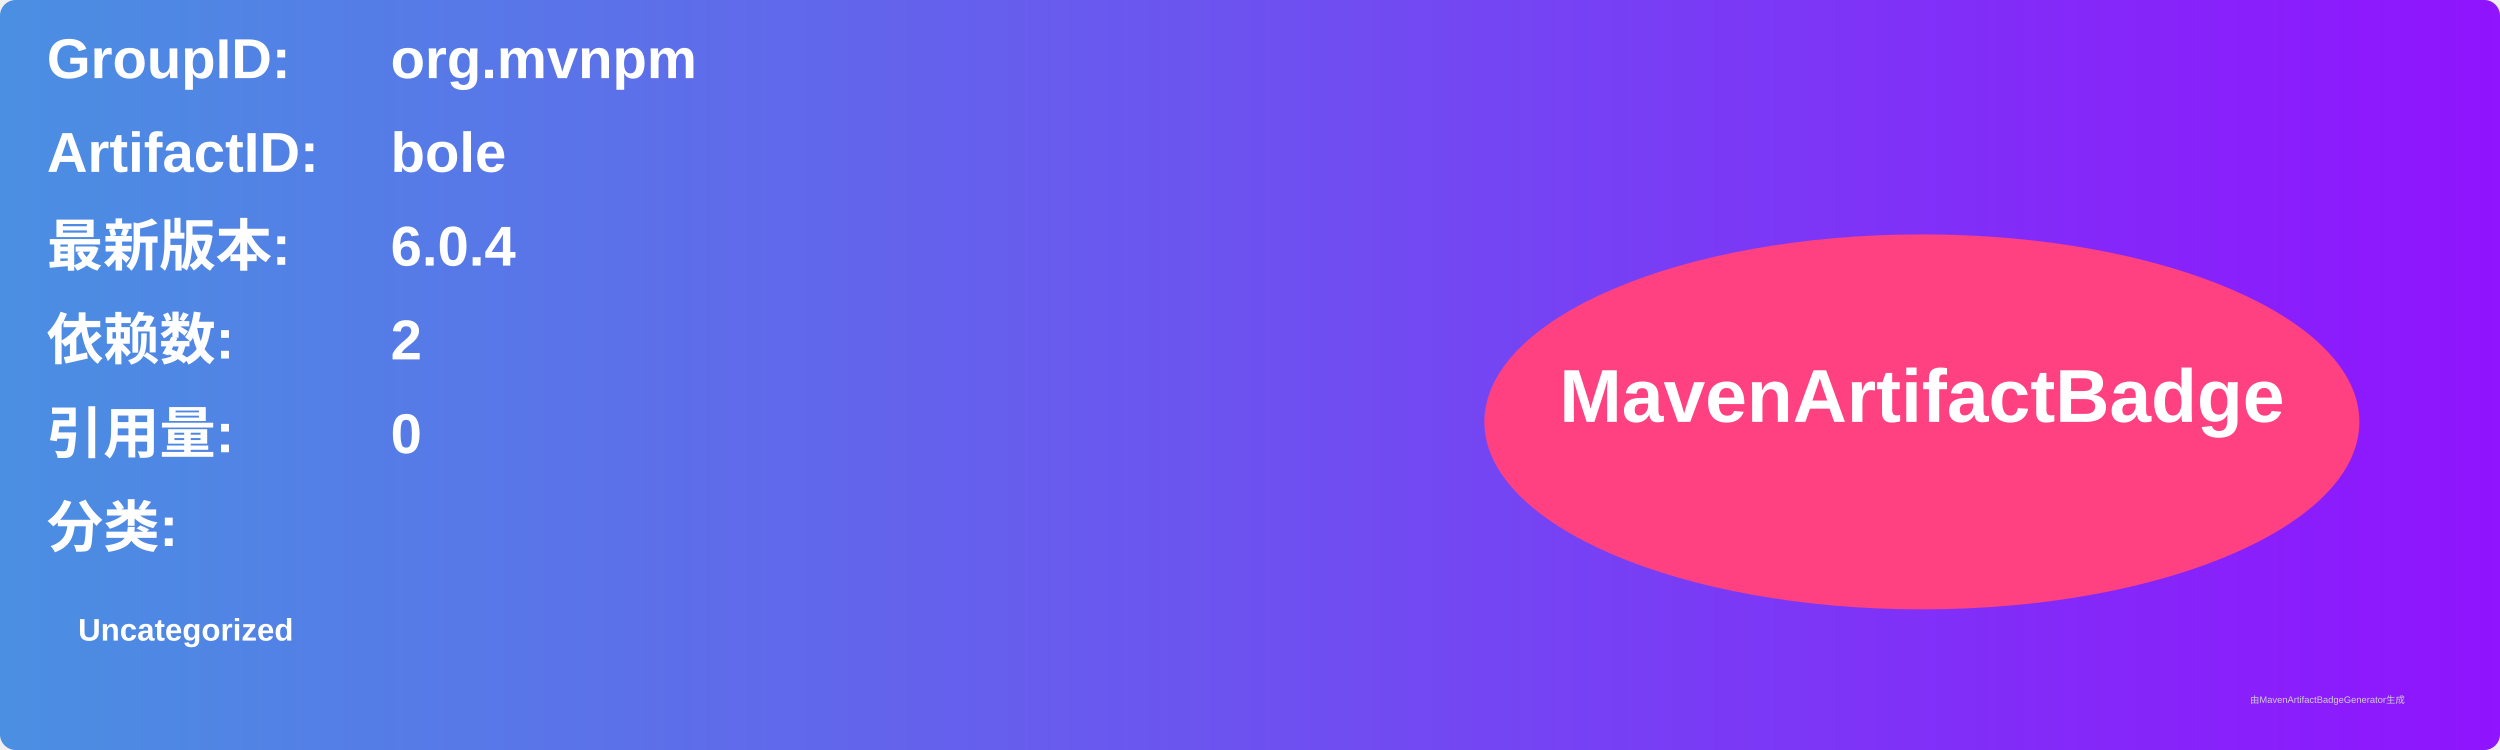
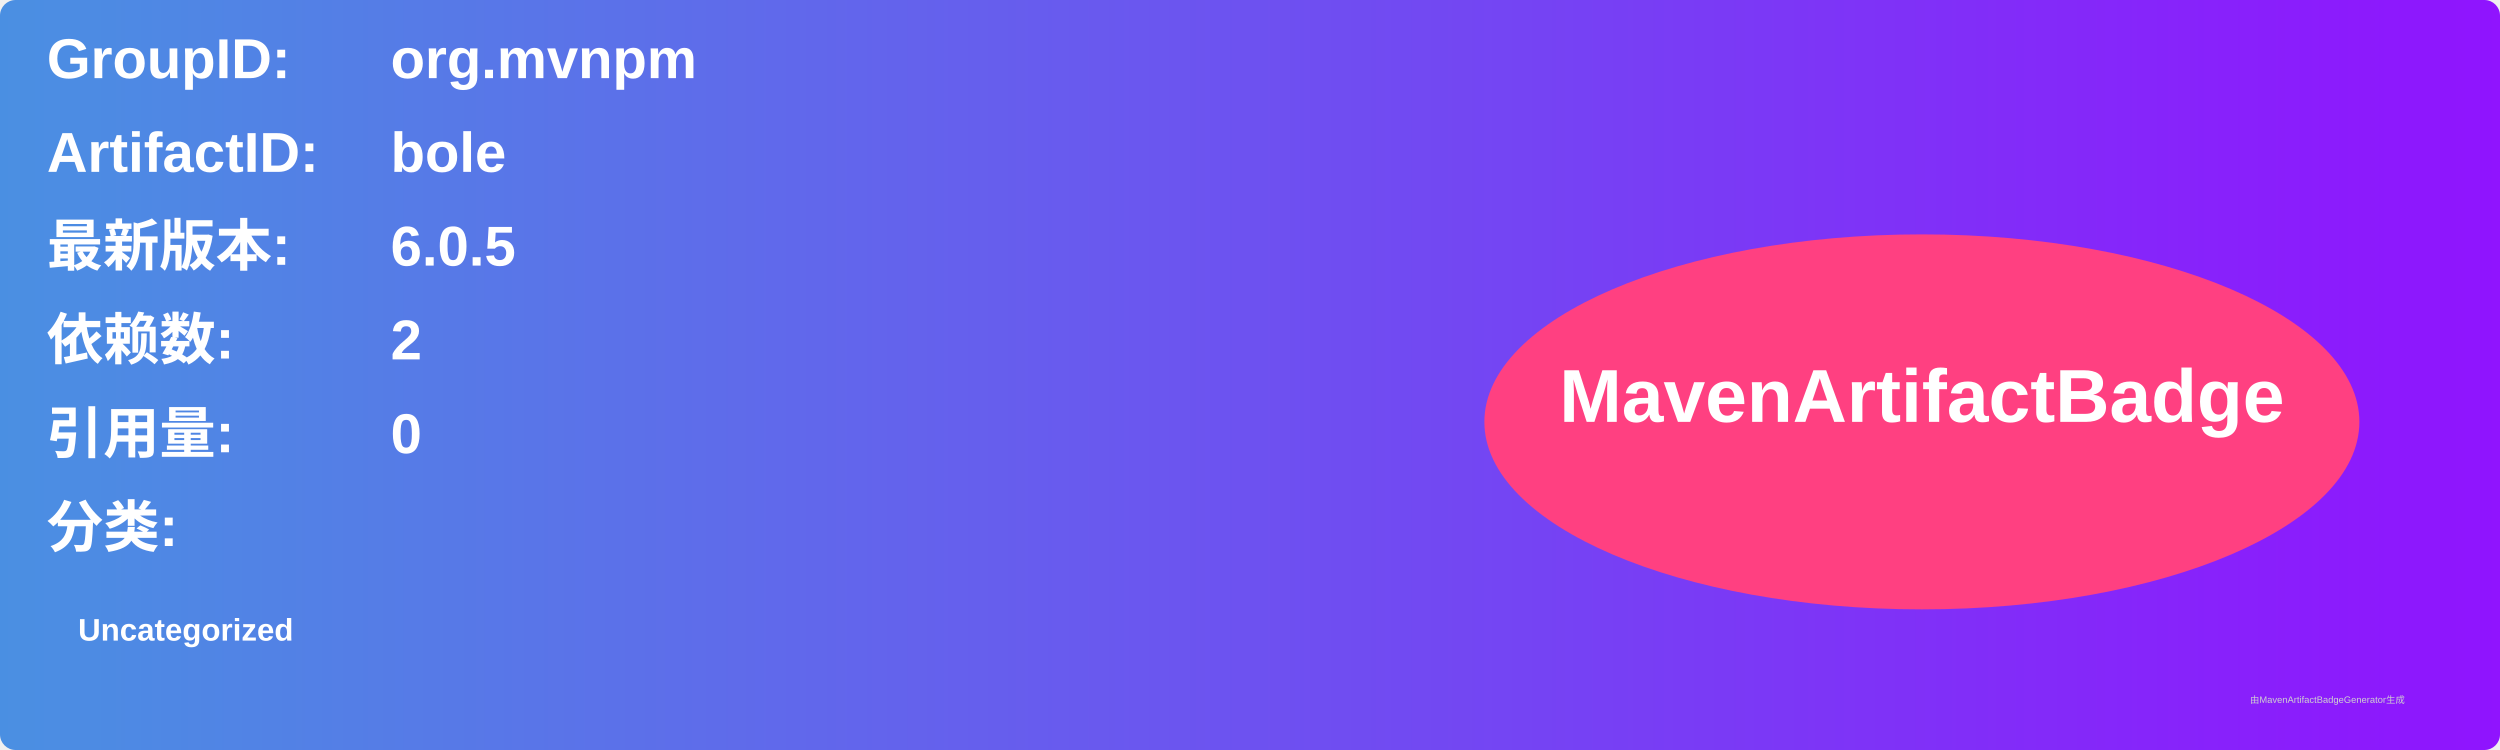
<svg xmlns="http://www.w3.org/2000/svg" width="800" height="240" viewBox="0 0 800 240">
  <linearGradient id="grad" x1="0%" y1="0%" x2="100%" y2="0%">
    <stop offset="0%" stop-color="#4a90e2" />
    <stop offset="100%" stop-color="#9013fe" />
  </linearGradient>
  <rect width="100%" height="100%" rx="5" ry="5" fill="url(#grad)" />
  <g transform="translate(15, 15)">
    <text x="0" y="10" font-family="Arial" font-size="18" fill="white" font-weight="bold" width="260">GroupID:</text>
    <text x="110" y="10" font-family="Arial" font-size="18" fill="white" font-weight="bold" width="460">org.mvnpm</text>
    <text x="0" y="40" font-family="Arial" font-size="18" fill="white" font-weight="bold" width="260">ArtifactID:</text>
    <text x="110" y="40" font-family="Arial" font-size="18" fill="white" font-weight="bold" width="460">bole</text>
    <text x="0" y="70" font-family="Arial" font-size="18" fill="white" font-weight="bold">最新版本:</text>
    <text x="110" y="70" font-family="Arial" font-size="18" fill="white" font-weight="bold">
-       <tspan font-weight="bold">6.0.4</tspan>
+       <tspan font-weight="bold">6.0.5</tspan>
    </text>
    <text x="0" y="100" font-family="Arial" font-size="18" fill="white" font-weight="bold">依赖数: </text>
    <text x="110" y="100" font-family="Arial" font-size="18" fill="white">
      <tspan font-weight="bold">2</tspan>
    </text>
    <text x="0" y="130" font-family="Arial" font-size="18" fill="white" font-weight="bold">引用量: </text>
    <text x="110" y="130" font-family="Arial" font-size="18" fill="white">
      <tspan font-weight="bold">0</tspan>
    </text>
    <text x="0" y="160" font-family="Arial" font-size="18" fill="white" font-weight="bold">分类:</text>
    <text x="10" y="190" font-family="Arial" font-size="10" fill="white">
      <tspan font-weight="bold">Uncategorized</tspan>
    </text>
    <ellipse cx="600" cy="120" rx="140" ry="60" fill="#ff4081" />
    <text x="600" y="120" text-anchor="middle" font-family="Arial" font-size="24" fill="white" font-weight="bold">MavenArtifactBadge</text>
  </g>
  <text x="720" y="225" font-family="Arial" font-size="3" fill="#d0d0d0">由MavenArtifactBadgeGenerator生成</text>
</svg>
